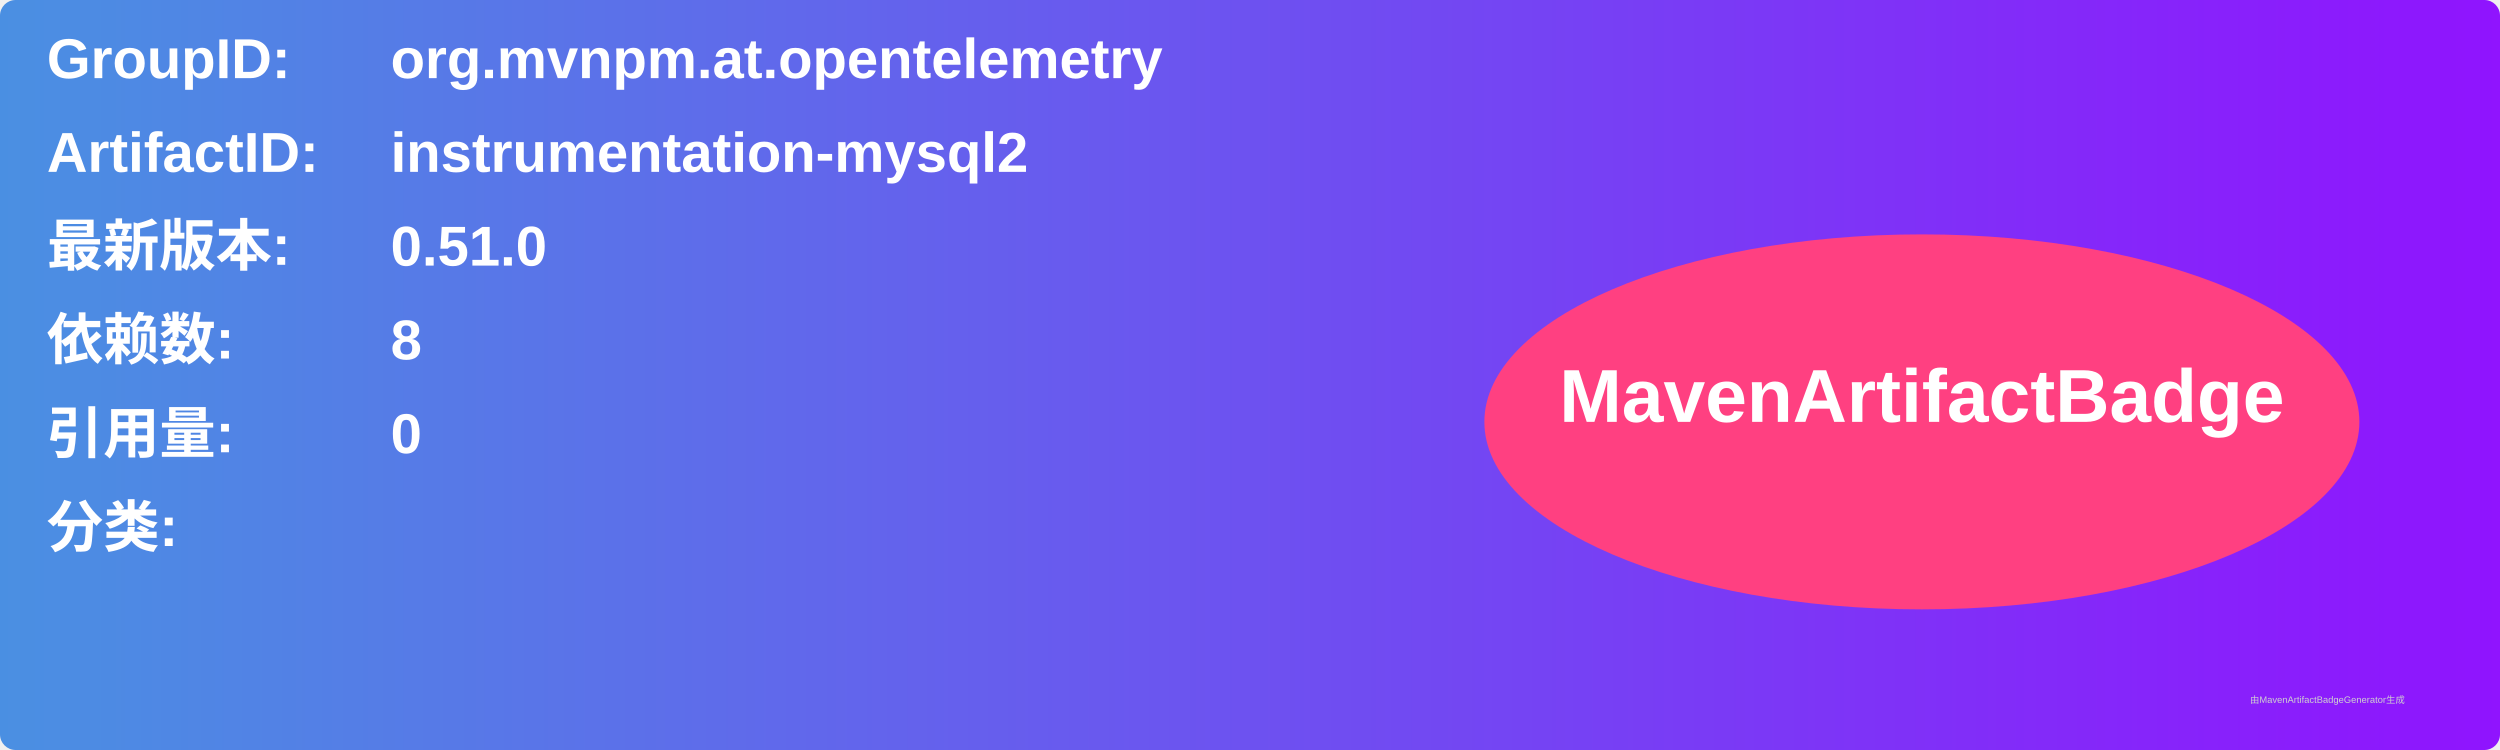
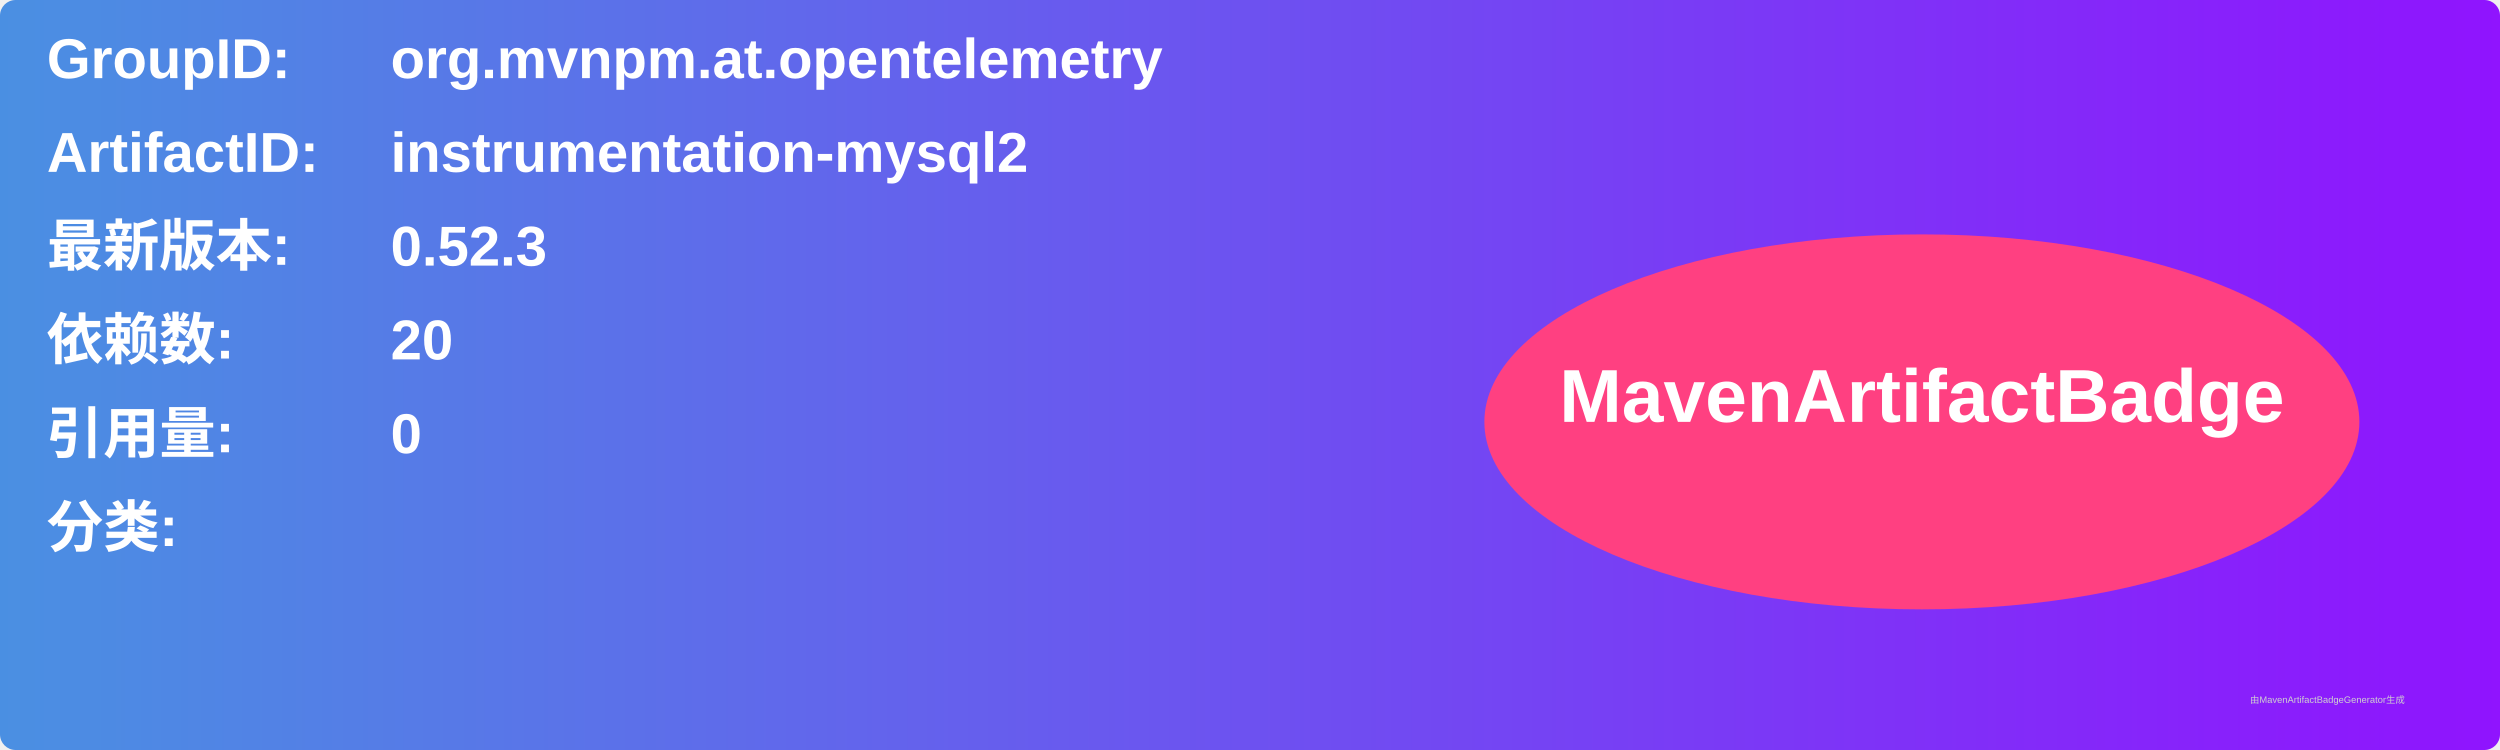
<svg xmlns="http://www.w3.org/2000/svg" width="800" height="240" viewBox="0 0 800 240">
  <linearGradient id="grad" x1="0%" y1="0%" x2="100%" y2="0%">
    <stop offset="0%" stop-color="#4a90e2" />
    <stop offset="100%" stop-color="#9013fe" />
  </linearGradient>
  <rect width="100%" height="100%" rx="5" ry="5" fill="url(#grad)" />
  <g transform="translate(15, 15)">
    <text x="0" y="10" font-family="Arial" font-size="18" fill="white" font-weight="bold" width="260">GroupID:</text>
    <text x="110" y="10" font-family="Arial" font-size="18" fill="white" font-weight="bold" width="460">org.mvnpm.at.opentelemetry</text>
    <text x="0" y="40" font-family="Arial" font-size="18" fill="white" font-weight="bold" width="260">ArtifactID:</text>
    <text x="110" y="40" font-family="Arial" font-size="18" fill="white" font-weight="bold" width="460">instrumentation-mysql2</text>
    <text x="0" y="70" font-family="Arial" font-size="18" fill="white" font-weight="bold">最新版本:</text>
    <text x="110" y="70" font-family="Arial" font-size="18" fill="white" font-weight="bold">
-       <tspan font-weight="bold">0.51.0</tspan>
+       <tspan font-weight="bold">0.52.3</tspan>
    </text>
    <text x="0" y="100" font-family="Arial" font-size="18" fill="white" font-weight="bold">依赖数: </text>
    <text x="110" y="100" font-family="Arial" font-size="18" fill="white">
-       <tspan font-weight="bold">8</tspan>
+       <tspan font-weight="bold">20</tspan>
    </text>
    <text x="0" y="130" font-family="Arial" font-size="18" fill="white" font-weight="bold">引用量: </text>
    <text x="110" y="130" font-family="Arial" font-size="18" fill="white">
      <tspan font-weight="bold">0</tspan>
    </text>
    <text x="0" y="160" font-family="Arial" font-size="18" fill="white" font-weight="bold">分类:</text>
    <text x="10" y="190" font-family="Arial" font-size="10" fill="white">
      <tspan font-weight="bold" />
    </text>
    <ellipse cx="600" cy="120" rx="140" ry="60" fill="#ff4081" />
    <text x="600" y="120" text-anchor="middle" font-family="Arial" font-size="24" fill="white" font-weight="bold">MavenArtifactBadge</text>
  </g>
  <text x="720" y="225" font-family="Arial" font-size="3" fill="#d0d0d0">由MavenArtifactBadgeGenerator生成</text>
</svg>
